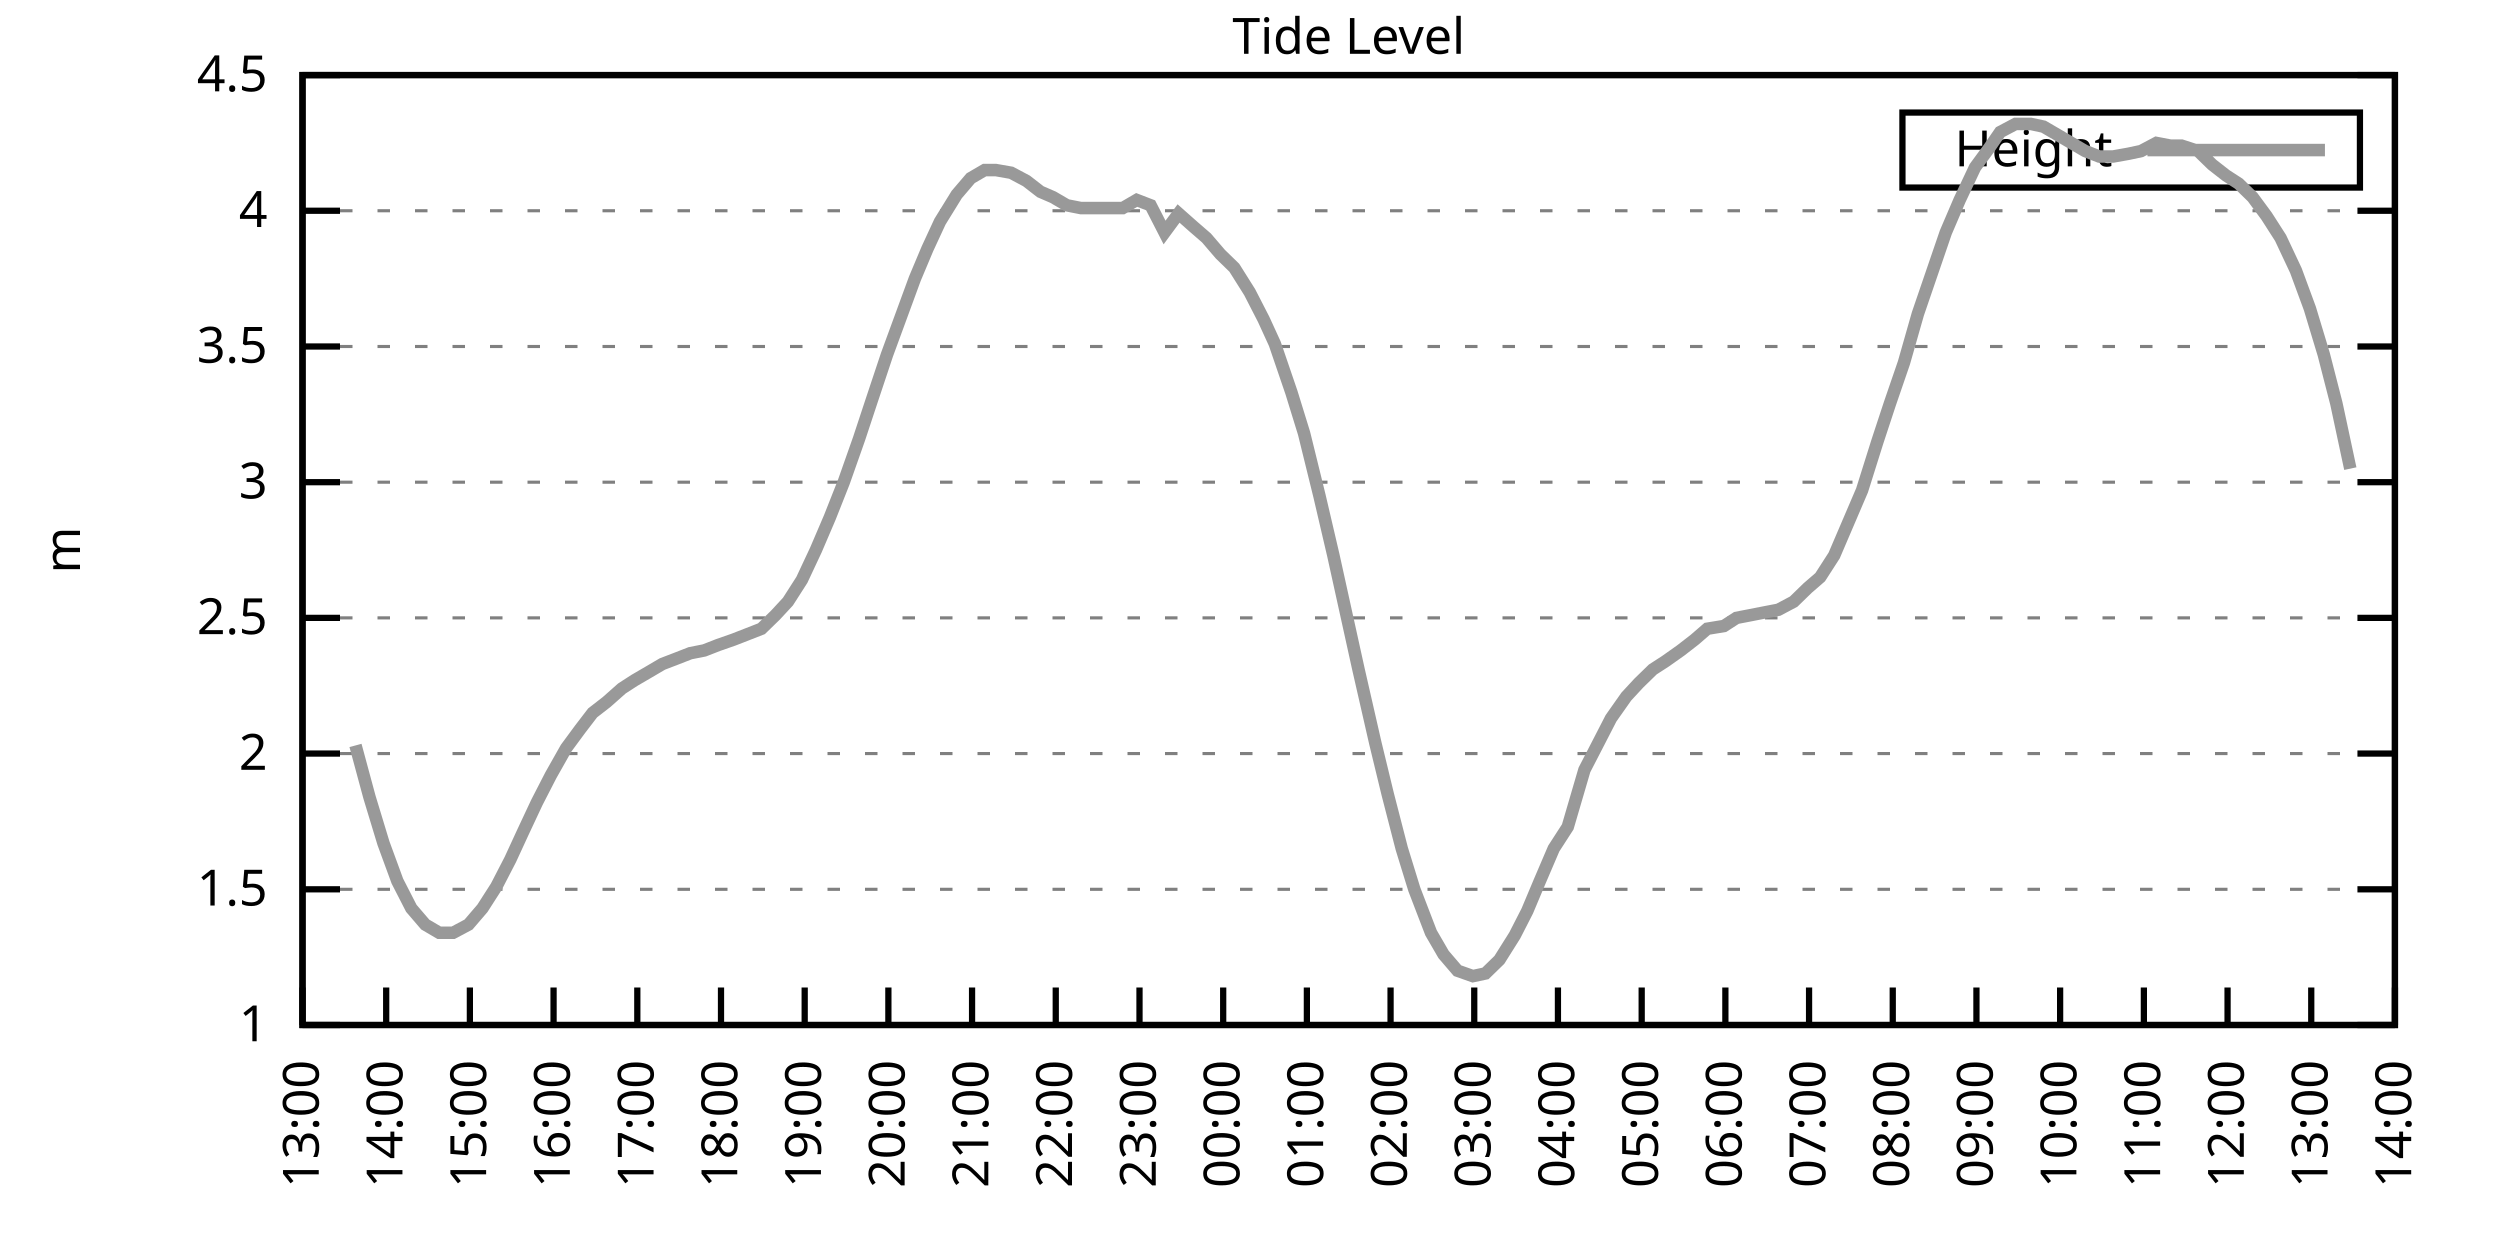
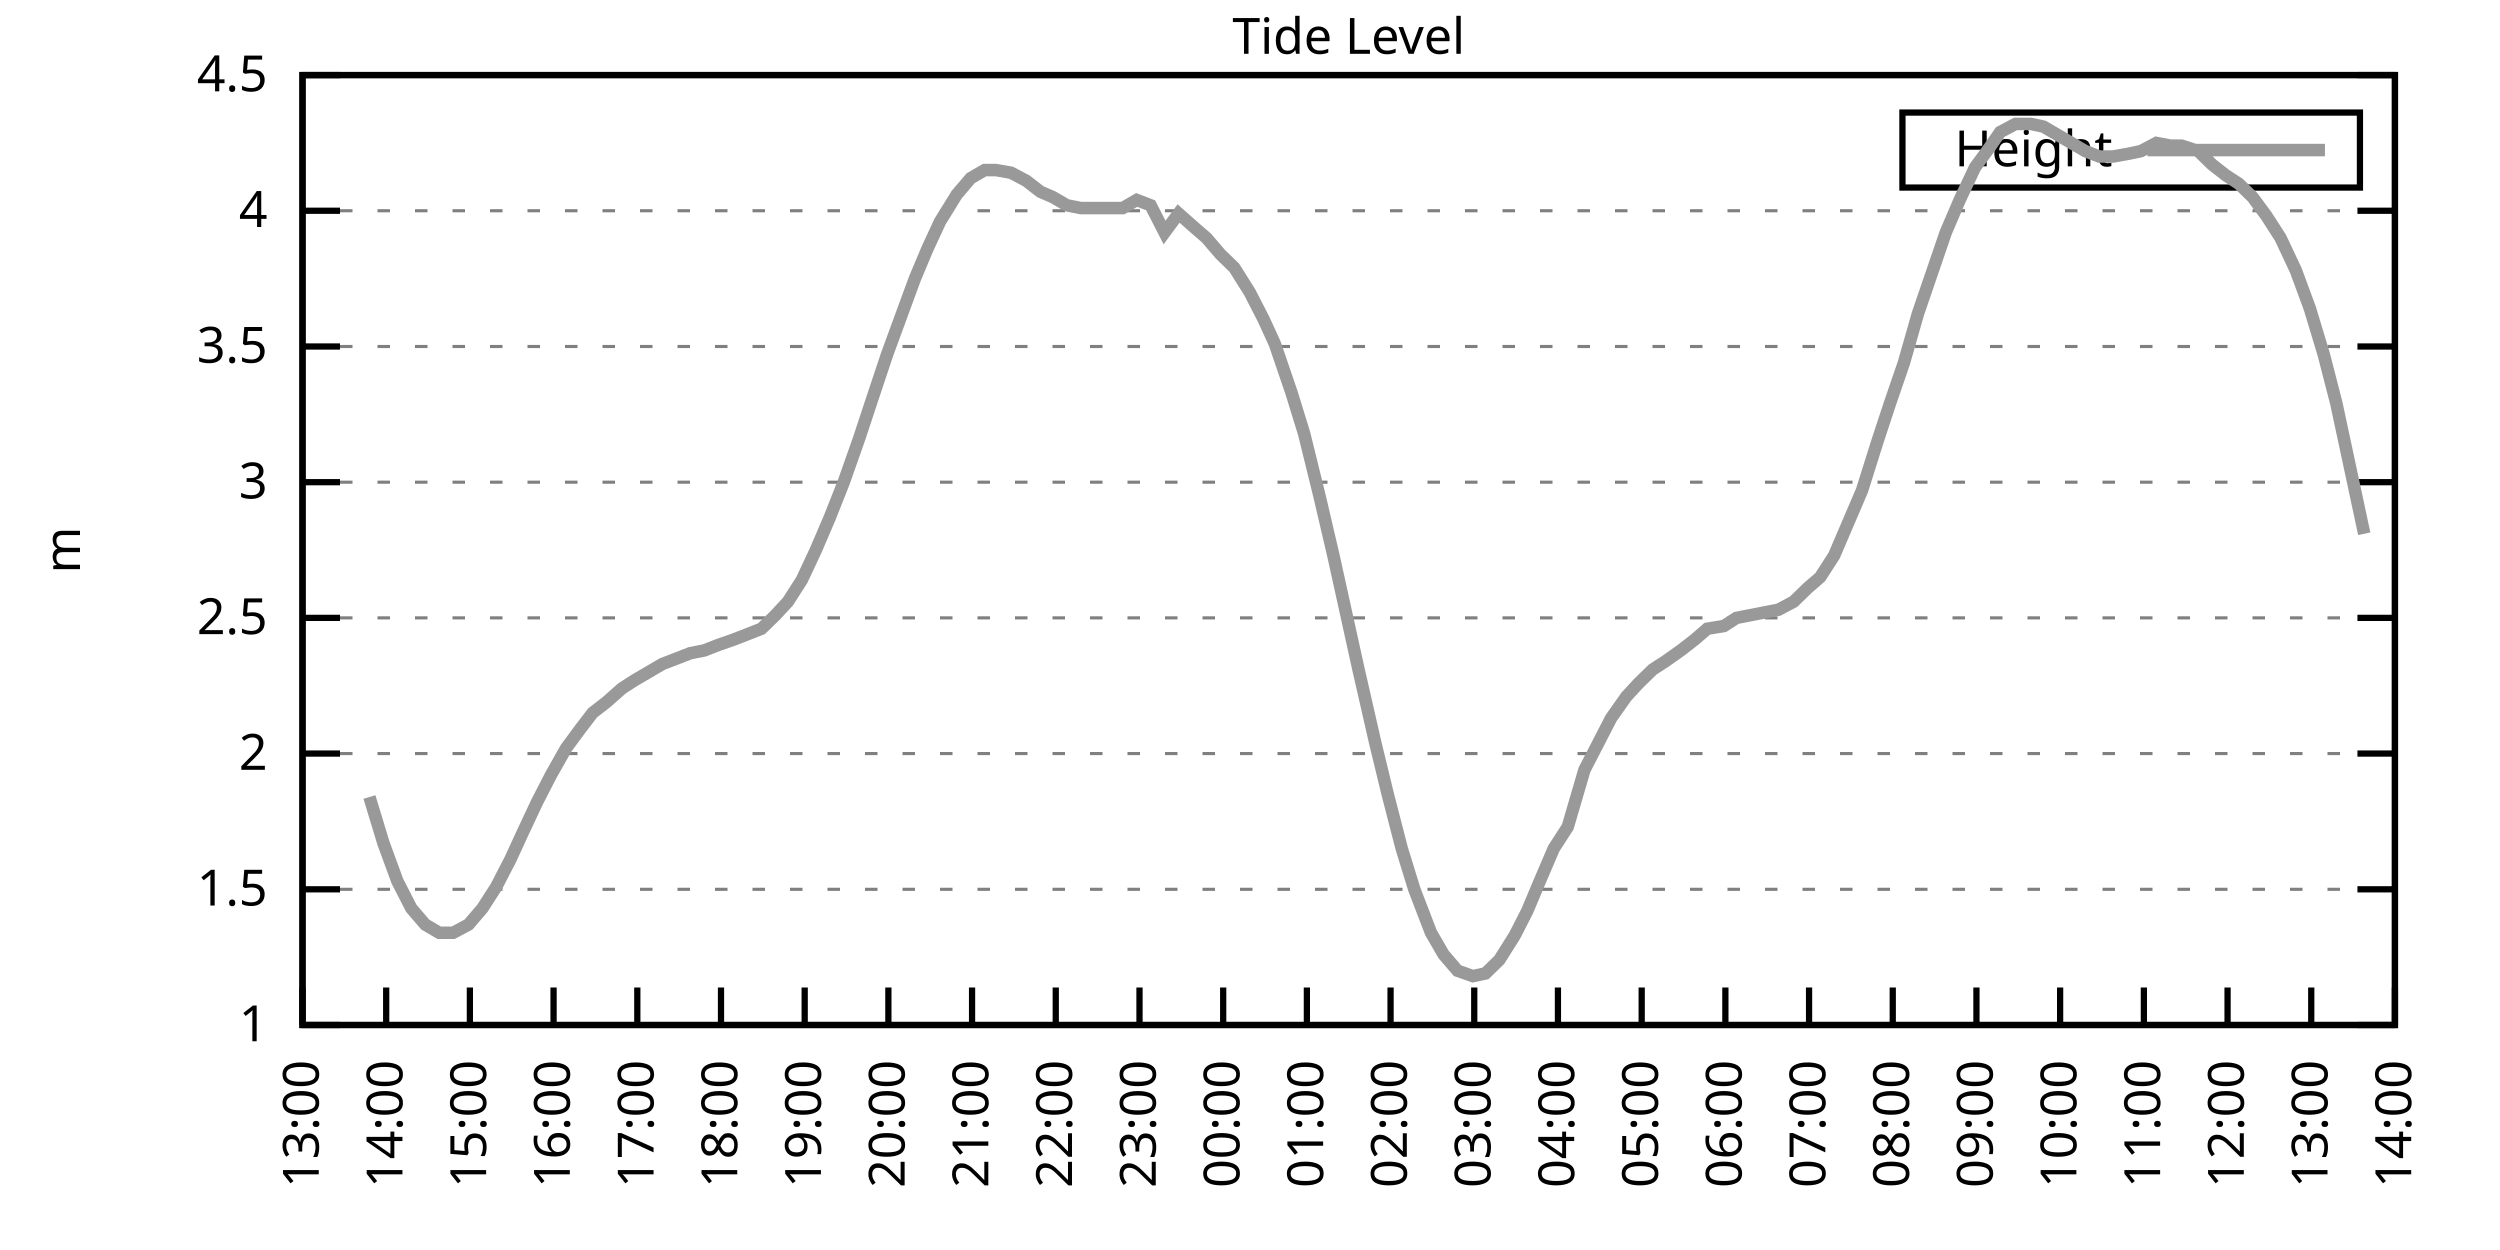
<svg xmlns="http://www.w3.org/2000/svg" xmlns:xlink="http://www.w3.org/1999/xlink" width="400" height="200" viewBox="0 0 400 200">
  <g id="gnuplot_canvas">
    <rect x="0" y="0" width="400" height="200" fill="none" />
    <defs>
      <circle id="gpDot" r="0.5" stroke-width="0.5" stroke="currentColor" />
      <path id="gpPt0" stroke-width="0.333" stroke="currentColor" d="M-1,0 h2 M0,-1 v2" />
      <path id="gpPt1" stroke-width="0.333" stroke="currentColor" d="M-1,-1 L1,1 M1,-1 L-1,1" />
      <path id="gpPt2" stroke-width="0.333" stroke="currentColor" d="M-1,0 L1,0 M0,-1 L0,1 M-1,-1 L1,1 M-1,1 L1,-1" />
      <rect id="gpPt3" stroke-width="0.333" stroke="currentColor" x="-1" y="-1" width="2" height="2" />
      <rect id="gpPt4" stroke-width="0.333" stroke="currentColor" fill="currentColor" x="-1" y="-1" width="2" height="2" />
      <circle id="gpPt5" stroke-width="0.333" stroke="currentColor" cx="0" cy="0" r="1" />
      <use xlink:href="#gpPt5" id="gpPt6" fill="currentColor" stroke="none" />
      <path id="gpPt7" stroke-width="0.333" stroke="currentColor" d="M0,-1.33 L-1.33,0.67 L1.33,0.67 z" />
      <use xlink:href="#gpPt7" id="gpPt8" fill="currentColor" stroke="none" />
      <use xlink:href="#gpPt7" id="gpPt9" stroke="currentColor" transform="rotate(180)" />
      <use xlink:href="#gpPt9" id="gpPt10" fill="currentColor" stroke="none" />
      <use xlink:href="#gpPt3" id="gpPt11" stroke="currentColor" transform="rotate(45)" />
      <use xlink:href="#gpPt11" id="gpPt12" fill="currentColor" stroke="none" />
      <path id="gpPt13" stroke-width="0.333" stroke="currentColor" d="M0,1.330 L1.265,0.411 L0.782,-1.067 L-0.782,-1.076 L-1.265,0.411 z" />
      <use xlink:href="#gpPt13" id="gpPt14" fill="currentColor" stroke="none" />
      <filter id="textbox" filterUnits="objectBoundingBox" x="0" y="0" height="1" width="1">
        <feFlood flood-color="white" flood-opacity="1" result="bgnd" />
        <feComposite in="SourceGraphic" in2="bgnd" operator="atop" />
      </filter>
      <filter id="greybox" filterUnits="objectBoundingBox" x="0" y="0" height="1" width="1">
        <feFlood flood-color="lightgrey" flood-opacity="1" result="grey" />
        <feComposite in="SourceGraphic" in2="grey" operator="atop" />
      </filter>
    </defs>
    <g fill="none" color="white" stroke="currentColor" stroke-width="1.00" stroke-linecap="butt" stroke-linejoin="miter">
</g>
    <g fill="none" color="black" stroke="currentColor" stroke-width="1.00" stroke-linecap="butt" stroke-linejoin="miter">
      <g stroke="none" shape-rendering="crispEdges">
        <polygon fill="rgb(255, 255, 255)" points="48.40,164.00 383.18,164.00 383.18,12.02 48.40,12.02 " />
      </g>
    </g>
    <g fill="none" color="black" stroke="currentColor" stroke-width="1.00" stroke-linecap="butt" stroke-linejoin="miter">
</g>
    <g fill="none" color="black" stroke="black" stroke-width="0.50" stroke-linecap="butt" stroke-linejoin="miter">
</g>
    <g fill="none" color="gray" stroke="currentColor" stroke-width="0.50" stroke-linecap="butt" stroke-linejoin="miter">
      <path stroke="gray" stroke-dasharray="2,4" class="gridline" d="M48.40,164.00 L383.19,164.00  " />
    </g>
    <g fill="none" color="gray" stroke="gray" stroke-width="1.00" stroke-linecap="butt" stroke-linejoin="miter">
</g>
    <g fill="none" color="black" stroke="currentColor" stroke-width="1.00" stroke-linecap="butt" stroke-linejoin="miter">
      <path stroke="black" d="M48.40,164.00 L54.40,164.00 M383.19,164.00 L377.19,164.00  " />
      <g transform="translate(42.80,166.60)" stroke="none" fill="black" font-family="Sans" font-size="8.00" text-anchor="end">
        <text>
          <tspan font-family="Sans"> 1</tspan>
        </text>
      </g>
    </g>
    <g fill="none" color="black" stroke="currentColor" stroke-width="1.00" stroke-linecap="butt" stroke-linejoin="miter">
</g>
    <g fill="none" color="black" stroke="black" stroke-width="0.50" stroke-linecap="butt" stroke-linejoin="miter">
</g>
    <g fill="none" color="gray" stroke="currentColor" stroke-width="0.50" stroke-linecap="butt" stroke-linejoin="miter">
      <path stroke="gray" stroke-dasharray="2,4" class="gridline" d="M48.40,142.29 L383.19,142.29  " />
    </g>
    <g fill="none" color="gray" stroke="gray" stroke-width="1.00" stroke-linecap="butt" stroke-linejoin="miter">
</g>
    <g fill="none" color="black" stroke="currentColor" stroke-width="1.00" stroke-linecap="butt" stroke-linejoin="miter">
      <path stroke="black" d="M48.40,142.29 L54.40,142.29 M383.19,142.29 L377.19,142.29  " />
      <g transform="translate(42.80,144.89)" stroke="none" fill="black" font-family="Sans" font-size="8.00" text-anchor="end">
        <text>
          <tspan font-family="Sans"> 1.5</tspan>
        </text>
      </g>
    </g>
    <g fill="none" color="black" stroke="currentColor" stroke-width="1.00" stroke-linecap="butt" stroke-linejoin="miter">
</g>
    <g fill="none" color="black" stroke="black" stroke-width="0.50" stroke-linecap="butt" stroke-linejoin="miter">
</g>
    <g fill="none" color="gray" stroke="currentColor" stroke-width="0.50" stroke-linecap="butt" stroke-linejoin="miter">
      <path stroke="gray" stroke-dasharray="2,4" class="gridline" d="M48.40,120.57 L383.19,120.57  " />
    </g>
    <g fill="none" color="gray" stroke="gray" stroke-width="1.00" stroke-linecap="butt" stroke-linejoin="miter">
</g>
    <g fill="none" color="black" stroke="currentColor" stroke-width="1.00" stroke-linecap="butt" stroke-linejoin="miter">
      <path stroke="black" d="M48.40,120.57 L54.40,120.57 M383.19,120.57 L377.19,120.57  " />
      <g transform="translate(42.80,123.17)" stroke="none" fill="black" font-family="Sans" font-size="8.00" text-anchor="end">
        <text>
          <tspan font-family="Sans"> 2</tspan>
        </text>
      </g>
    </g>
    <g fill="none" color="black" stroke="currentColor" stroke-width="1.00" stroke-linecap="butt" stroke-linejoin="miter">
</g>
    <g fill="none" color="black" stroke="black" stroke-width="0.50" stroke-linecap="butt" stroke-linejoin="miter">
</g>
    <g fill="none" color="gray" stroke="currentColor" stroke-width="0.50" stroke-linecap="butt" stroke-linejoin="miter">
      <path stroke="gray" stroke-dasharray="2,4" class="gridline" d="M48.40,98.86 L383.19,98.86  " />
    </g>
    <g fill="none" color="gray" stroke="gray" stroke-width="1.00" stroke-linecap="butt" stroke-linejoin="miter">
</g>
    <g fill="none" color="black" stroke="currentColor" stroke-width="1.00" stroke-linecap="butt" stroke-linejoin="miter">
      <path stroke="black" d="M48.40,98.86 L54.40,98.86 M383.19,98.86 L377.19,98.86  " />
      <g transform="translate(42.80,101.46)" stroke="none" fill="black" font-family="Sans" font-size="8.00" text-anchor="end">
        <text>
          <tspan font-family="Sans"> 2.5</tspan>
        </text>
      </g>
    </g>
    <g fill="none" color="black" stroke="currentColor" stroke-width="1.00" stroke-linecap="butt" stroke-linejoin="miter">
</g>
    <g fill="none" color="black" stroke="black" stroke-width="0.50" stroke-linecap="butt" stroke-linejoin="miter">
</g>
    <g fill="none" color="gray" stroke="currentColor" stroke-width="0.50" stroke-linecap="butt" stroke-linejoin="miter">
      <path stroke="gray" stroke-dasharray="2,4" class="gridline" d="M48.40,77.15 L383.19,77.15  " />
    </g>
    <g fill="none" color="gray" stroke="gray" stroke-width="1.00" stroke-linecap="butt" stroke-linejoin="miter">
</g>
    <g fill="none" color="black" stroke="currentColor" stroke-width="1.00" stroke-linecap="butt" stroke-linejoin="miter">
      <path stroke="black" d="M48.40,77.15 L54.40,77.15 M383.19,77.15 L377.19,77.15  " />
      <g transform="translate(42.80,79.75)" stroke="none" fill="black" font-family="Sans" font-size="8.00" text-anchor="end">
        <text>
          <tspan font-family="Sans"> 3</tspan>
        </text>
      </g>
    </g>
    <g fill="none" color="black" stroke="currentColor" stroke-width="1.00" stroke-linecap="butt" stroke-linejoin="miter">
</g>
    <g fill="none" color="black" stroke="black" stroke-width="0.50" stroke-linecap="butt" stroke-linejoin="miter">
</g>
    <g fill="none" color="gray" stroke="currentColor" stroke-width="0.50" stroke-linecap="butt" stroke-linejoin="miter">
      <path stroke="gray" stroke-dasharray="2,4" class="gridline" d="M48.40,55.44 L383.19,55.44  " />
    </g>
    <g fill="none" color="gray" stroke="gray" stroke-width="1.00" stroke-linecap="butt" stroke-linejoin="miter">
</g>
    <g fill="none" color="black" stroke="currentColor" stroke-width="1.00" stroke-linecap="butt" stroke-linejoin="miter">
      <path stroke="black" d="M48.40,55.44 L54.40,55.44 M383.19,55.44 L377.19,55.44  " />
      <g transform="translate(42.80,58.04)" stroke="none" fill="black" font-family="Sans" font-size="8.00" text-anchor="end">
        <text>
          <tspan font-family="Sans"> 3.5</tspan>
        </text>
      </g>
    </g>
    <g fill="none" color="black" stroke="currentColor" stroke-width="1.00" stroke-linecap="butt" stroke-linejoin="miter">
</g>
    <g fill="none" color="black" stroke="black" stroke-width="0.50" stroke-linecap="butt" stroke-linejoin="miter">
</g>
    <g fill="none" color="gray" stroke="currentColor" stroke-width="0.50" stroke-linecap="butt" stroke-linejoin="miter">
      <path stroke="gray" stroke-dasharray="2,4" class="gridline" d="M48.40,33.72 L383.19,33.72  " />
    </g>
    <g fill="none" color="gray" stroke="gray" stroke-width="1.00" stroke-linecap="butt" stroke-linejoin="miter">
</g>
    <g fill="none" color="black" stroke="currentColor" stroke-width="1.00" stroke-linecap="butt" stroke-linejoin="miter">
      <path stroke="black" d="M48.40,33.72 L54.40,33.72 M383.19,33.72 L377.19,33.72  " />
      <g transform="translate(42.80,36.32)" stroke="none" fill="black" font-family="Sans" font-size="8.00" text-anchor="end">
        <text>
          <tspan font-family="Sans"> 4</tspan>
        </text>
      </g>
    </g>
    <g fill="none" color="black" stroke="currentColor" stroke-width="1.00" stroke-linecap="butt" stroke-linejoin="miter">
</g>
    <g fill="none" color="black" stroke="black" stroke-width="0.50" stroke-linecap="butt" stroke-linejoin="miter">
</g>
    <g fill="none" color="gray" stroke="currentColor" stroke-width="0.50" stroke-linecap="butt" stroke-linejoin="miter">
      <path stroke="gray" stroke-dasharray="2,4" class="gridline" d="M48.40,12.01 L383.19,12.01  " />
    </g>
    <g fill="none" color="gray" stroke="gray" stroke-width="1.00" stroke-linecap="butt" stroke-linejoin="miter">
</g>
    <g fill="none" color="black" stroke="currentColor" stroke-width="1.00" stroke-linecap="butt" stroke-linejoin="miter">
      <path stroke="black" d="M48.40,12.01 L54.40,12.01 M383.19,12.01 L377.19,12.01  " />
      <g transform="translate(42.80,14.61)" stroke="none" fill="black" font-family="Sans" font-size="8.00" text-anchor="end">
        <text>
          <tspan font-family="Sans"> 4.5</tspan>
        </text>
      </g>
    </g>
    <g fill="none" color="black" stroke="currentColor" stroke-width="1.00" stroke-linecap="butt" stroke-linejoin="miter">
      <path stroke="black" d="M48.40,164.00 L48.40,158.00  " />
      <g transform="translate(51.00,169.60) rotate(270.00)" stroke="none" fill="black" font-family="Sans" font-size="8.00" text-anchor="end">
        <text>
          <tspan font-family="Sans">13:00</tspan>
        </text>
      </g>
    </g>
    <g fill="none" color="black" stroke="currentColor" stroke-width="1.00" stroke-linecap="butt" stroke-linejoin="miter">
      <path stroke="black" d="M61.79,164.00 L61.79,158.00  " />
      <g transform="translate(64.39,169.60) rotate(270.00)" stroke="none" fill="black" font-family="Sans" font-size="8.00" text-anchor="end">
        <text>
          <tspan font-family="Sans">14:00</tspan>
        </text>
      </g>
    </g>
    <g fill="none" color="black" stroke="currentColor" stroke-width="1.00" stroke-linecap="butt" stroke-linejoin="miter">
      <path stroke="black" d="M75.18,164.00 L75.18,158.00  " />
      <g transform="translate(77.78,169.60) rotate(270.00)" stroke="none" fill="black" font-family="Sans" font-size="8.00" text-anchor="end">
        <text>
          <tspan font-family="Sans">15:00</tspan>
        </text>
      </g>
    </g>
    <g fill="none" color="black" stroke="currentColor" stroke-width="1.00" stroke-linecap="butt" stroke-linejoin="miter">
      <path stroke="black" d="M88.57,164.00 L88.57,158.00  " />
      <g transform="translate(91.17,169.60) rotate(270.00)" stroke="none" fill="black" font-family="Sans" font-size="8.00" text-anchor="end">
        <text>
          <tspan font-family="Sans">16:00</tspan>
        </text>
      </g>
    </g>
    <g fill="none" color="black" stroke="currentColor" stroke-width="1.00" stroke-linecap="butt" stroke-linejoin="miter">
      <path stroke="black" d="M101.97,164.00 L101.97,158.00  " />
      <g transform="translate(104.57,169.60) rotate(270.00)" stroke="none" fill="black" font-family="Sans" font-size="8.00" text-anchor="end">
        <text>
          <tspan font-family="Sans">17:00</tspan>
        </text>
      </g>
    </g>
    <g fill="none" color="black" stroke="currentColor" stroke-width="1.00" stroke-linecap="butt" stroke-linejoin="miter">
      <path stroke="black" d="M115.36,164.00 L115.36,158.00  " />
      <g transform="translate(117.96,169.60) rotate(270.00)" stroke="none" fill="black" font-family="Sans" font-size="8.00" text-anchor="end">
        <text>
          <tspan font-family="Sans">18:00</tspan>
        </text>
      </g>
    </g>
    <g fill="none" color="black" stroke="currentColor" stroke-width="1.00" stroke-linecap="butt" stroke-linejoin="miter">
      <path stroke="black" d="M128.75,164.00 L128.75,158.00  " />
      <g transform="translate(131.35,169.60) rotate(270.00)" stroke="none" fill="black" font-family="Sans" font-size="8.00" text-anchor="end">
        <text>
          <tspan font-family="Sans">19:00</tspan>
        </text>
      </g>
    </g>
    <g fill="none" color="black" stroke="currentColor" stroke-width="1.00" stroke-linecap="butt" stroke-linejoin="miter">
      <path stroke="black" d="M142.14,164.00 L142.14,158.00  " />
      <g transform="translate(144.74,169.60) rotate(270.00)" stroke="none" fill="black" font-family="Sans" font-size="8.00" text-anchor="end">
        <text>
          <tspan font-family="Sans">20:00</tspan>
        </text>
      </g>
    </g>
    <g fill="none" color="black" stroke="currentColor" stroke-width="1.00" stroke-linecap="butt" stroke-linejoin="miter">
      <path stroke="black" d="M155.53,164.00 L155.53,158.00  " />
      <g transform="translate(158.13,169.60) rotate(270.00)" stroke="none" fill="black" font-family="Sans" font-size="8.00" text-anchor="end">
        <text>
          <tspan font-family="Sans">21:00</tspan>
        </text>
      </g>
    </g>
    <g fill="none" color="black" stroke="currentColor" stroke-width="1.00" stroke-linecap="butt" stroke-linejoin="miter">
      <path stroke="black" d="M168.92,164.00 L168.92,158.00  " />
      <g transform="translate(171.52,169.60) rotate(270.00)" stroke="none" fill="black" font-family="Sans" font-size="8.00" text-anchor="end">
        <text>
          <tspan font-family="Sans">22:00</tspan>
        </text>
      </g>
    </g>
    <g fill="none" color="black" stroke="currentColor" stroke-width="1.00" stroke-linecap="butt" stroke-linejoin="miter">
      <path stroke="black" d="M182.32,164.00 L182.32,158.00  " />
      <g transform="translate(184.92,169.60) rotate(270.00)" stroke="none" fill="black" font-family="Sans" font-size="8.00" text-anchor="end">
        <text>
          <tspan font-family="Sans">23:00</tspan>
        </text>
      </g>
    </g>
    <g fill="none" color="black" stroke="currentColor" stroke-width="1.00" stroke-linecap="butt" stroke-linejoin="miter">
      <path stroke="black" d="M195.71,164.00 L195.71,158.00  " />
      <g transform="translate(198.31,169.60) rotate(270.00)" stroke="none" fill="black" font-family="Sans" font-size="8.00" text-anchor="end">
        <text>
          <tspan font-family="Sans">00:00</tspan>
        </text>
      </g>
    </g>
    <g fill="none" color="black" stroke="currentColor" stroke-width="1.00" stroke-linecap="butt" stroke-linejoin="miter">
      <path stroke="black" d="M209.10,164.00 L209.10,158.00  " />
      <g transform="translate(211.70,169.60) rotate(270.00)" stroke="none" fill="black" font-family="Sans" font-size="8.00" text-anchor="end">
        <text>
          <tspan font-family="Sans">01:00</tspan>
        </text>
      </g>
    </g>
    <g fill="none" color="black" stroke="currentColor" stroke-width="1.00" stroke-linecap="butt" stroke-linejoin="miter">
      <path stroke="black" d="M222.49,164.00 L222.49,158.00  " />
      <g transform="translate(225.09,169.60) rotate(270.00)" stroke="none" fill="black" font-family="Sans" font-size="8.00" text-anchor="end">
        <text>
          <tspan font-family="Sans">02:00</tspan>
        </text>
      </g>
    </g>
    <g fill="none" color="black" stroke="currentColor" stroke-width="1.00" stroke-linecap="butt" stroke-linejoin="miter">
      <path stroke="black" d="M235.88,164.00 L235.88,158.00  " />
      <g transform="translate(238.48,169.60) rotate(270.00)" stroke="none" fill="black" font-family="Sans" font-size="8.00" text-anchor="end">
        <text>
          <tspan font-family="Sans">03:00</tspan>
        </text>
      </g>
    </g>
    <g fill="none" color="black" stroke="currentColor" stroke-width="1.00" stroke-linecap="butt" stroke-linejoin="miter">
      <path stroke="black" d="M249.27,164.00 L249.27,158.00  " />
      <g transform="translate(251.87,169.60) rotate(270.00)" stroke="none" fill="black" font-family="Sans" font-size="8.00" text-anchor="end">
        <text>
          <tspan font-family="Sans">04:00</tspan>
        </text>
      </g>
    </g>
    <g fill="none" color="black" stroke="currentColor" stroke-width="1.00" stroke-linecap="butt" stroke-linejoin="miter">
      <path stroke="black" d="M262.67,164.00 L262.67,158.00  " />
      <g transform="translate(265.27,169.60) rotate(270.00)" stroke="none" fill="black" font-family="Sans" font-size="8.00" text-anchor="end">
        <text>
          <tspan font-family="Sans">05:00</tspan>
        </text>
      </g>
    </g>
    <g fill="none" color="black" stroke="currentColor" stroke-width="1.00" stroke-linecap="butt" stroke-linejoin="miter">
      <path stroke="black" d="M276.06,164.00 L276.06,158.00  " />
      <g transform="translate(278.66,169.60) rotate(270.00)" stroke="none" fill="black" font-family="Sans" font-size="8.00" text-anchor="end">
        <text>
          <tspan font-family="Sans">06:00</tspan>
        </text>
      </g>
    </g>
    <g fill="none" color="black" stroke="currentColor" stroke-width="1.00" stroke-linecap="butt" stroke-linejoin="miter">
      <path stroke="black" d="M289.45,164.00 L289.45,158.00  " />
      <g transform="translate(292.05,169.60) rotate(270.00)" stroke="none" fill="black" font-family="Sans" font-size="8.00" text-anchor="end">
        <text>
          <tspan font-family="Sans">07:00</tspan>
        </text>
      </g>
    </g>
    <g fill="none" color="black" stroke="currentColor" stroke-width="1.00" stroke-linecap="butt" stroke-linejoin="miter">
      <path stroke="black" d="M302.84,164.00 L302.84,158.00  " />
      <g transform="translate(305.44,169.60) rotate(270.00)" stroke="none" fill="black" font-family="Sans" font-size="8.00" text-anchor="end">
        <text>
          <tspan font-family="Sans">08:00</tspan>
        </text>
      </g>
    </g>
    <g fill="none" color="black" stroke="currentColor" stroke-width="1.00" stroke-linecap="butt" stroke-linejoin="miter">
      <path stroke="black" d="M316.23,164.00 L316.23,158.00  " />
      <g transform="translate(318.83,169.60) rotate(270.00)" stroke="none" fill="black" font-family="Sans" font-size="8.00" text-anchor="end">
        <text>
          <tspan font-family="Sans">09:00</tspan>
        </text>
      </g>
    </g>
    <g fill="none" color="black" stroke="currentColor" stroke-width="1.00" stroke-linecap="butt" stroke-linejoin="miter">
      <path stroke="black" d="M329.62,164.00 L329.62,158.00  " />
      <g transform="translate(332.22,169.60) rotate(270.00)" stroke="none" fill="black" font-family="Sans" font-size="8.00" text-anchor="end">
        <text>
          <tspan font-family="Sans">10:00</tspan>
        </text>
      </g>
    </g>
    <g fill="none" color="black" stroke="currentColor" stroke-width="1.00" stroke-linecap="butt" stroke-linejoin="miter">
      <path stroke="black" d="M343.02,164.00 L343.02,158.00  " />
      <g transform="translate(345.62,169.60) rotate(270.00)" stroke="none" fill="black" font-family="Sans" font-size="8.00" text-anchor="end">
        <text>
          <tspan font-family="Sans">11:00</tspan>
        </text>
      </g>
    </g>
    <g fill="none" color="black" stroke="currentColor" stroke-width="1.00" stroke-linecap="butt" stroke-linejoin="miter">
      <path stroke="black" d="M356.41,164.00 L356.41,158.00  " />
      <g transform="translate(359.01,169.60) rotate(270.00)" stroke="none" fill="black" font-family="Sans" font-size="8.00" text-anchor="end">
        <text>
          <tspan font-family="Sans">12:00</tspan>
        </text>
      </g>
    </g>
    <g fill="none" color="black" stroke="currentColor" stroke-width="1.00" stroke-linecap="butt" stroke-linejoin="miter">
      <path stroke="black" d="M369.80,164.00 L369.80,158.00  " />
      <g transform="translate(372.40,169.60) rotate(270.00)" stroke="none" fill="black" font-family="Sans" font-size="8.00" text-anchor="end">
        <text>
          <tspan font-family="Sans">13:00</tspan>
        </text>
      </g>
    </g>
    <g fill="none" color="black" stroke="currentColor" stroke-width="1.00" stroke-linecap="butt" stroke-linejoin="miter">
      <path stroke="black" d="M383.19,164.00 L383.19,158.00  " />
      <g transform="translate(385.79,169.60) rotate(270.00)" stroke="none" fill="black" font-family="Sans" font-size="8.00" text-anchor="end">
        <text>
          <tspan font-family="Sans">14:00</tspan>
        </text>
      </g>
    </g>
    <g fill="none" color="black" stroke="currentColor" stroke-width="1.00" stroke-linecap="butt" stroke-linejoin="miter">
</g>
    <g fill="none" color="black" stroke="currentColor" stroke-width="1.00" stroke-linecap="butt" stroke-linejoin="miter">
      <path stroke="black" d="M48.40,12.01 L48.40,164.00 L383.19,164.00 L383.19,12.01 L48.40,12.01 Z  " />
    </g>
    <g fill="none" color="black" stroke="currentColor" stroke-width="1.00" stroke-linecap="butt" stroke-linejoin="miter">
</g>
    <g fill="none" color="black" stroke="currentColor" stroke-width="1.00" stroke-linecap="butt" stroke-linejoin="miter">
      <path stroke="black" d="M304.39,30.01 L304.39,18.01 L377.59,18.01 L377.59,30.01 L304.39,30.01 Z  " />
    </g>
    <g id="Tide_level_plot_1">
      <g fill="none" color="white" stroke="black" stroke-width="2.00" stroke-linecap="butt" stroke-linejoin="miter">
</g>
      <g fill="none" color="black" stroke="currentColor" stroke-width="2.00" stroke-linecap="butt" stroke-linejoin="miter">
        <g transform="translate(337.99,26.61)" stroke="none" fill="black" font-family="Sans" font-size="8.00" text-anchor="end">
          <text>
            <tspan font-family="Sans">Height</tspan>
          </text>
        </g>
      </g>
      <g fill="none" color="black" stroke="currentColor" stroke-width="2.00" stroke-linecap="butt" stroke-linejoin="miter">
-         <path stroke="rgb(153, 153, 153)" d="M343.59,24.01 L371.99,24.01 M56.88,119.27 L59.11,127.52 L61.35,134.90 L63.58,140.98 L65.81,145.33 L68.04,147.93   L70.27,149.24 L72.50,149.24 L74.96,147.93 L77.19,145.33 L79.42,141.85 L81.66,137.51 L83.66,133.17 L85.90,128.39   L88.13,124.05 L90.58,119.71 L92.82,116.67 L94.82,114.06 L97.06,112.32 L99.51,110.15 L101.52,108.85 L103.75,107.55   L105.98,106.24 L108.22,105.38 L110.45,104.51 L112.68,104.07 L114.91,103.20 L117.37,102.34 L119.60,101.47 L121.83,100.60   L124.06,98.43 L126.07,96.26 L128.30,92.78 L130.54,88.00 L132.77,82.79 L135.00,77.15 L137.45,70.20 L139.46,64.12   L141.92,56.74 L144.15,50.66 L146.38,44.58 L148.39,39.80 L150.40,35.46 L153.08,31.12 L155.31,28.51 L157.54,27.21   L159.33,27.21 L161.78,27.64 L164.24,28.95 L166.47,30.68 L168.48,31.55 L170.71,32.85 L172.94,33.29 L175.17,33.29   L177.63,33.29 L179.64,33.29 L181.87,31.99 L184.10,32.85 L186.33,37.20 L188.57,34.16 L191.02,36.33 L193.03,38.07   L195.26,40.67 L197.49,42.84 L199.95,46.75 L202.18,51.09 L203.97,55.00 L206.64,62.82 L208.65,69.33 L211.11,79.32   L213.34,88.87 L215.35,97.99 L217.36,107.11 L220.04,118.84 L222.04,127.09 L224.28,135.77 L226.29,142.29 L228.96,149.24   L230.97,152.71 L233.20,155.31 L235.66,156.18 L237.67,155.75 L239.90,153.58 L242.36,149.67 L244.36,145.76 L246.37,140.98   L248.60,135.77 L250.84,132.30 L253.51,123.18 L255.75,118.84 L257.76,114.93 L260.21,111.45 L262.22,109.28 L264.45,107.11   L266.46,105.81 L268.92,104.07 L271.15,102.34 L273.16,100.60 L275.83,100.16 L277.84,98.86 L280.07,98.43 L282.31,97.99   L284.54,97.56 L286.99,96.26 L289.23,94.08 L291.23,92.35 L293.47,88.87 L295.70,83.66 L297.93,78.45 L300.39,70.63   L302.39,64.56 L304.63,58.04 L306.86,50.22 L309.09,43.71 L311.32,37.20 L313.55,31.99 L316.01,26.77 L318.24,23.73   L320.03,21.13 L322.48,19.83 L324.94,19.83 L326.95,20.26 L329.18,21.56 L331.41,22.87 L333.64,24.17 L335.87,25.04   L338.10,25.04 L340.56,24.60 L342.57,24.17 L345.02,22.87 L347.26,23.30 L349.04,23.30 L351.72,24.17 L353.95,26.34   L356.18,28.08 L358.19,29.38 L360.42,31.55 L362.66,34.59 L364.89,38.07 L367.34,43.28 L369.58,49.36 L371.81,56.74   L373.82,64.56 L376.05,74.98  " />
+         <path stroke="rgb(153, 153, 153)" d="M343.59,24.01 L371.99,24.01 M59.11,127.52 L61.35,134.90 L63.58,140.98 L65.81,145.33 L68.04,147.93 L70.27,149.24   L72.50,149.24 L74.96,147.93 L77.19,145.33 L79.42,141.85 L81.66,137.51 L83.66,133.17 L85.90,128.39 L88.13,124.05   L90.58,119.71 L92.82,116.67 L94.82,114.06 L97.06,112.32 L99.51,110.15 L101.52,108.85 L103.75,107.55 L105.98,106.24   L108.22,105.38 L110.45,104.51 L112.68,104.07 L114.91,103.20 L117.37,102.34 L119.60,101.47 L121.83,100.60 L124.06,98.43   L126.07,96.26 L128.30,92.78 L130.54,88.00 L132.77,82.79 L135.00,77.15 L137.45,70.20 L139.46,64.12 L141.92,56.74   L144.15,50.66 L146.38,44.58 L148.39,39.80 L150.40,35.46 L153.08,31.12 L155.31,28.51 L157.54,27.21 L159.33,27.21   L161.78,27.64 L164.24,28.95 L166.47,30.68 L168.48,31.55 L170.71,32.85 L172.94,33.29 L175.17,33.29 L177.63,33.29   L179.64,33.29 L181.87,31.99 L184.10,32.85 L186.33,37.20 L188.57,34.16 L191.02,36.33 L193.03,38.07 L195.26,40.67   L197.49,42.84 L199.95,46.75 L202.18,51.09 L203.97,55.00 L206.64,62.82 L208.65,69.33 L211.11,79.32 L213.34,88.87   L215.35,97.99 L217.36,107.11 L220.04,118.84 L222.04,127.09 L224.28,135.77 L226.29,142.29 L228.96,149.24 L230.97,152.71   L233.20,155.31 L235.66,156.18 L237.67,155.75 L239.90,153.58 L242.36,149.67 L244.36,145.76 L246.37,140.98 L248.60,135.77   L250.84,132.30 L253.51,123.18 L255.75,118.84 L257.76,114.93 L260.21,111.45 L262.22,109.28 L264.45,107.11 L266.46,105.81   L268.92,104.07 L271.15,102.34 L273.16,100.60 L275.83,100.16 L277.84,98.86 L280.07,98.43 L282.31,97.99 L284.54,97.56   L286.99,96.26 L289.23,94.08 L291.23,92.35 L293.47,88.87 L295.70,83.66 L297.93,78.45 L300.39,70.63 L302.39,64.56   L304.63,58.04 L306.86,50.22 L309.09,43.71 L311.32,37.20 L313.55,31.99 L316.01,26.77 L318.24,23.73 L320.03,21.13   L322.48,19.83 L324.94,19.83 L326.95,20.26 L329.18,21.56 L331.41,22.87 L333.64,24.17 L335.87,25.04 L338.10,25.04   L340.56,24.60 L342.57,24.17 L345.02,22.87 L347.26,23.30 L349.04,23.30 L351.72,24.17 L353.95,26.34 L356.18,28.08   L358.19,29.38 L360.42,31.55 L362.66,34.59 L364.89,38.07 L367.34,43.28 L369.58,49.36 L371.81,56.74 L373.82,64.56   L376.05,74.98 L378.28,85.40  " />
      </g>
    </g>
    <g fill="none" color="black" stroke="currentColor" stroke-width="2.00" stroke-linecap="butt" stroke-linejoin="miter">
</g>
    <g fill="none" color="black" stroke="black" stroke-width="1.00" stroke-linecap="butt" stroke-linejoin="miter">
</g>
    <g fill="none" color="black" stroke="currentColor" stroke-width="1.00" stroke-linecap="butt" stroke-linejoin="miter">
      <path stroke="black" d="M48.40,12.01 L48.40,164.00 L383.19,164.00 L383.19,12.01 L48.40,12.01 Z  " />
      <g transform="translate(12.80,88.01) rotate(270.00)" stroke="none" fill="black" font-family="Sans" font-size="8.00" text-anchor="middle">
        <text>
          <tspan font-family="Sans">m</tspan>
        </text>
      </g>
    </g>
    <g fill="none" color="black" stroke="currentColor" stroke-width="1.00" stroke-linecap="butt" stroke-linejoin="miter">
</g>
    <g fill="none" color="black" stroke="currentColor" stroke-width="1.00" stroke-linecap="butt" stroke-linejoin="miter">
      <g transform="translate(215.79,8.61)" stroke="none" fill="black" font-family="Sans" font-size="8.00" text-anchor="middle">
        <text>
          <tspan font-family="Sans">Tide Level</tspan>
        </text>
      </g>
    </g>
    <g fill="none" color="black" stroke="currentColor" stroke-width="1.00" stroke-linecap="butt" stroke-linejoin="miter">
</g>
  </g>
</svg>
